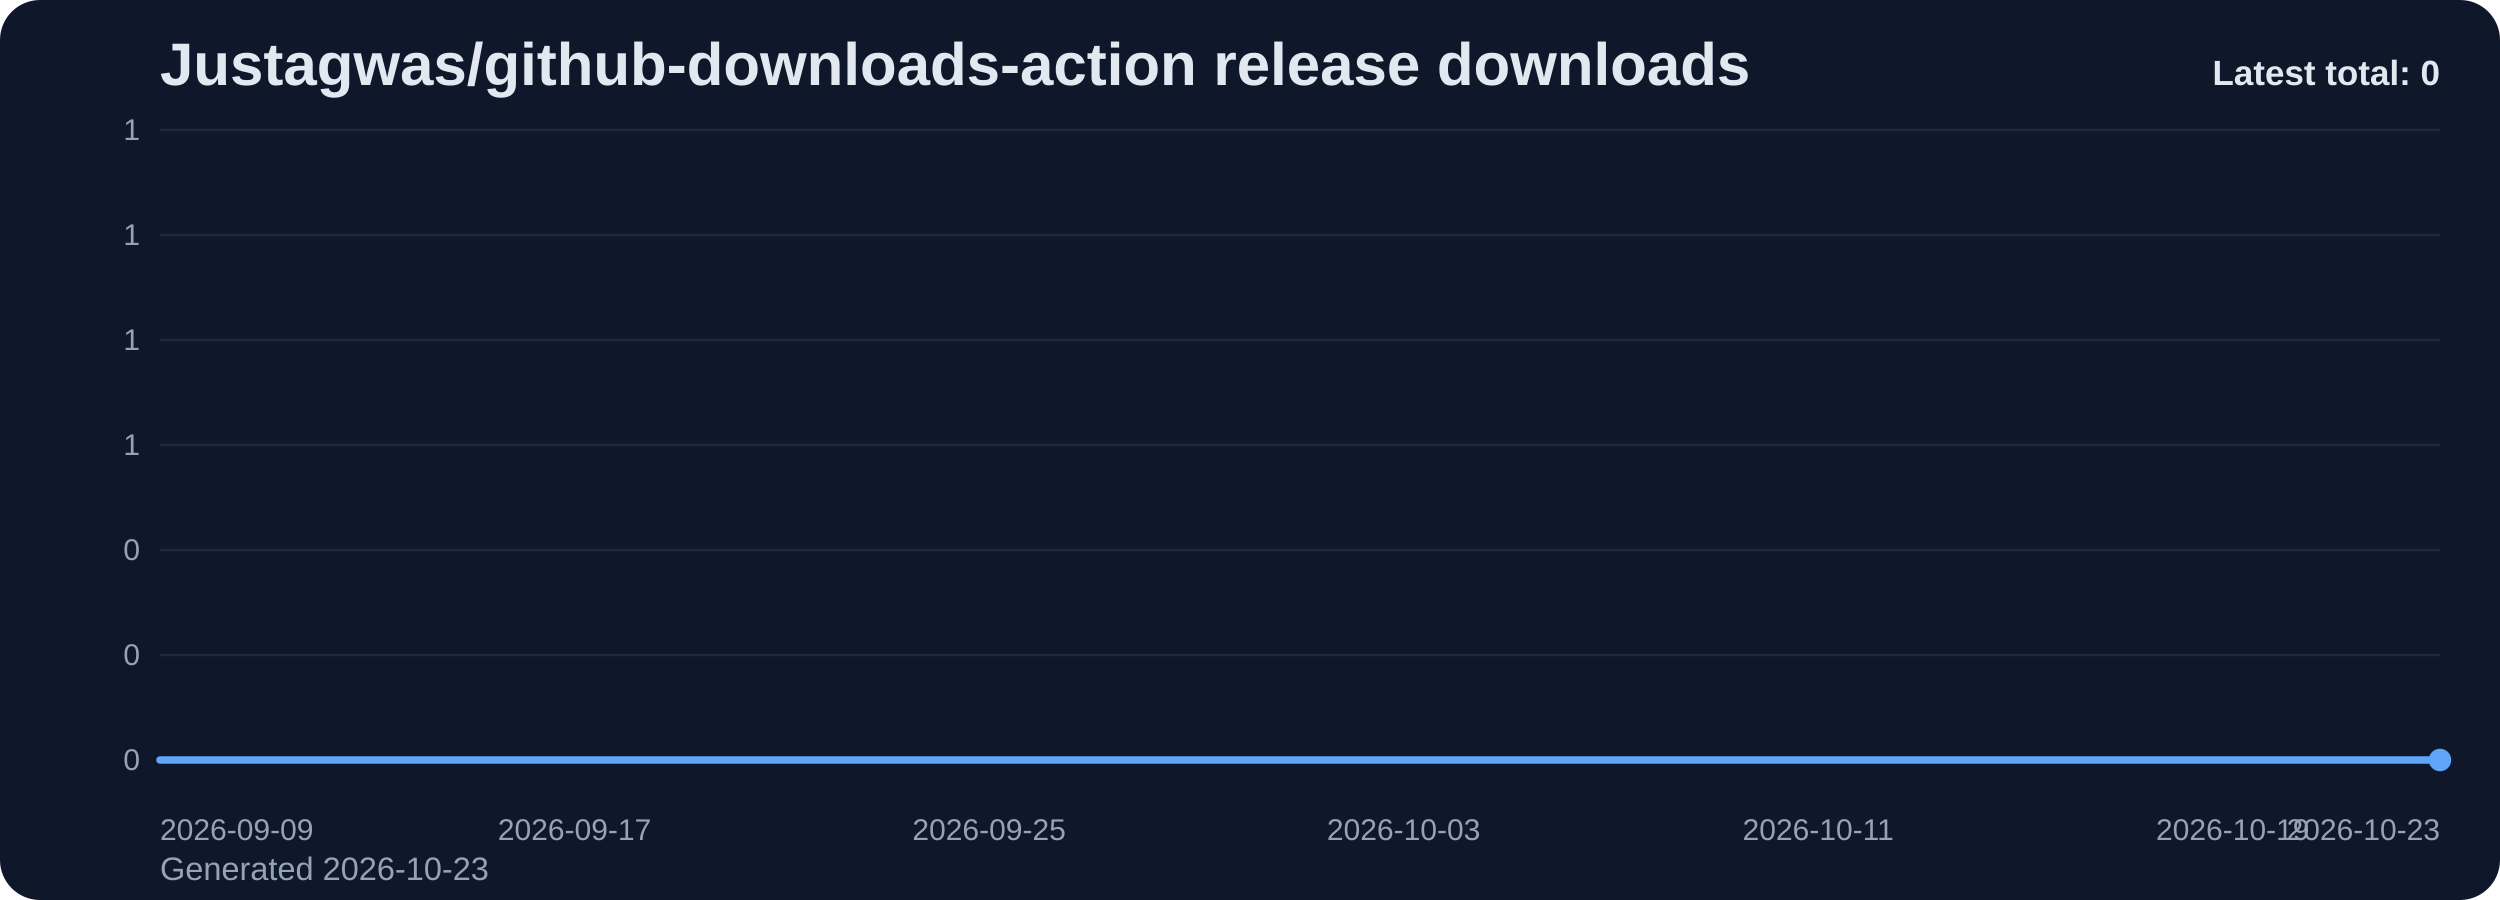
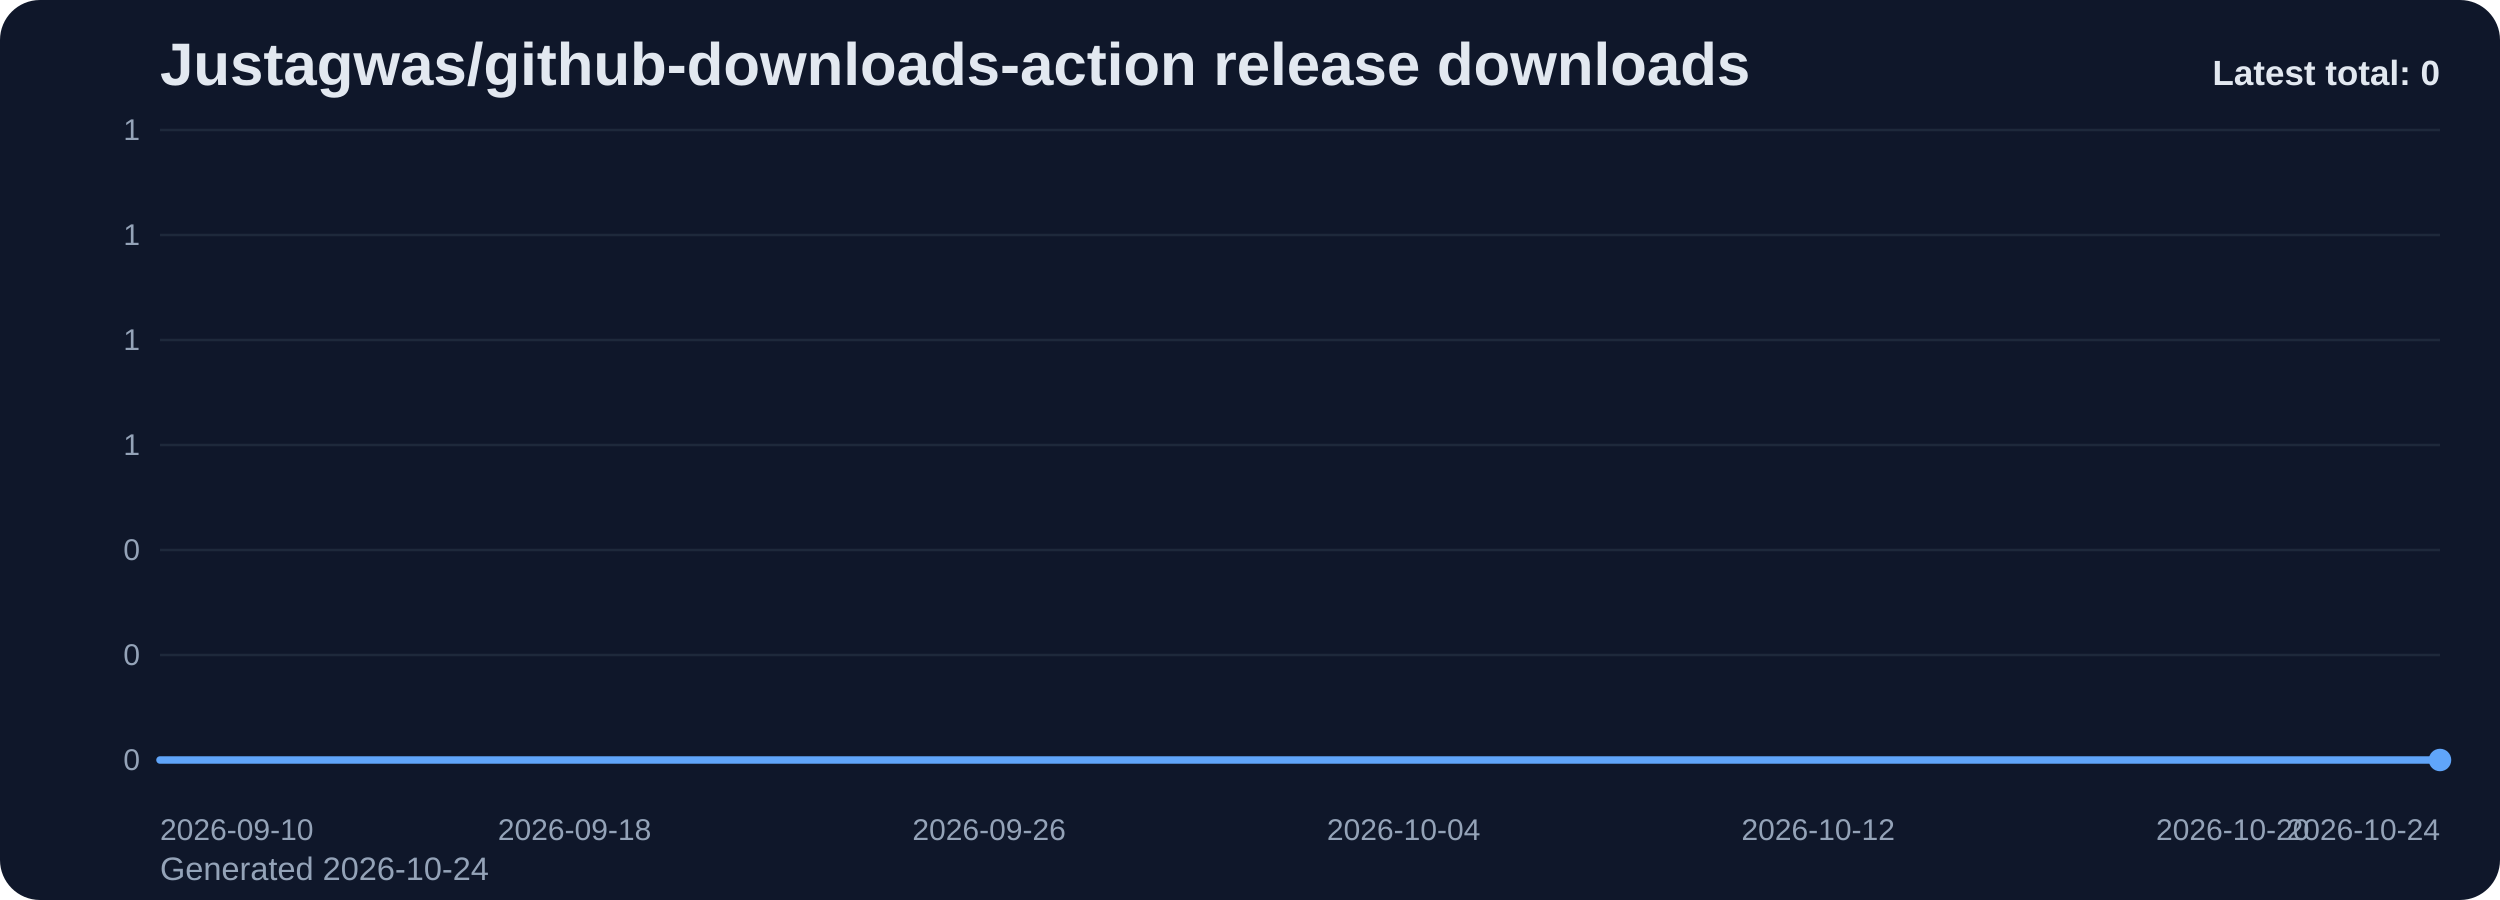
<svg xmlns="http://www.w3.org/2000/svg" viewBox="0 0 1000 360" role="img" aria-label="Justagwas/github-downloads-action release downloads chart">
  <defs>
    <linearGradient id="fill-total-trend-slate" x1="0" y1="0" x2="0" y2="1">
      <stop offset="0%" stop-color="#60a5fa" stop-opacity="0.32" />
      <stop offset="100%" stop-color="#60a5fa" stop-opacity="0.05" />
    </linearGradient>
    <style>
      .bg { fill: #0f172a; }
      .title { font: 700 24px Arial, sans-serif; fill: #e2e8f0; }
      .sub { font: 400 13px Arial, sans-serif; fill: #94a3b8; }
      .grid { stroke: #1e293b; stroke-width: 1; }
      .axis { font: 400 12px Arial, sans-serif; fill: #94a3b8; }
      .line { fill: none; stroke: #60a5fa; stroke-width: 3; stroke-linecap: round; stroke-linejoin: round; }
      .dot { fill: #60a5fa; }
      .value { font: 600 11px Arial, sans-serif; fill: #cbd5e1; }
      .latest { font: 700 14px Arial, sans-serif; fill: #e2e8f0; }
    </style>
  </defs>
  <rect class="bg" x="0" y="0" width="1000" height="360" rx="16" />
  <text class="title" x="64" y="34">Justagwas/github-downloads-action release downloads</text>
-   <text class="sub" x="64" y="352">Generated 2026-10-23</text>
+   <text class="sub" x="64" y="352">Generated 2026-10-24</text>
  <line x1="64" y1="52.00" x2="976" y2="52.00" class="grid" />
  <text x="56" y="56.00" text-anchor="end" class="axis">1</text>
  <line x1="64" y1="94.00" x2="976" y2="94.00" class="grid" />
  <text x="56" y="98.00" text-anchor="end" class="axis">1</text>
  <line x1="64" y1="136.00" x2="976" y2="136.00" class="grid" />
  <text x="56" y="140.00" text-anchor="end" class="axis">1</text>
  <line x1="64" y1="178.00" x2="976" y2="178.00" class="grid" />
  <text x="56" y="182.00" text-anchor="end" class="axis">1</text>
  <line x1="64" y1="220.00" x2="976" y2="220.00" class="grid" />
  <text x="56" y="224.00" text-anchor="end" class="axis">0</text>
  <line x1="64" y1="262.00" x2="976" y2="262.00" class="grid" />
  <text x="56" y="266.00" text-anchor="end" class="axis">0</text>
  <line x1="64" y1="304.00" x2="976" y2="304.00" class="grid" />
  <text x="56" y="308.00" text-anchor="end" class="axis">0</text>
  <path d="M 64.00 304 L 64.00 304.00 L 84.73 304.00 L 105.45 304.00 L 126.18 304.00 L 146.91 304.00 L 167.64 304.00 L 188.36 304.00 L 209.09 304.00 L 229.82 304.00 L 250.55 304.00 L 271.27 304.00 L 292.00 304.00 L 312.73 304.00 L 333.45 304.00 L 354.18 304.00 L 374.91 304.00 L 395.64 304.00 L 416.36 304.00 L 437.09 304.00 L 457.82 304.00 L 478.55 304.00 L 499.27 304.00 L 520.00 304.00 L 540.73 304.00 L 561.45 304.00 L 582.18 304.00 L 602.91 304.00 L 623.64 304.00 L 644.36 304.00 L 665.09 304.00 L 685.82 304.00 L 706.55 304.00 L 727.27 304.00 L 748.00 304.00 L 768.73 304.00 L 789.45 304.00 L 810.18 304.00 L 830.91 304.00 L 851.64 304.00 L 872.36 304.00 L 893.09 304.00 L 913.82 304.00 L 934.55 304.00 L 955.27 304.00 L 976.00 304.00 L 976.00 304 Z" fill="url(#fill-total-trend-slate)" />
  <polyline class="line" points="64.00,304.00 84.73,304.00 105.45,304.00 126.18,304.00 146.91,304.00 167.64,304.00 188.36,304.00 209.09,304.00 229.82,304.00 250.55,304.00 271.27,304.00 292.00,304.00 312.73,304.00 333.45,304.00 354.18,304.00 374.91,304.00 395.64,304.00 416.36,304.00 437.09,304.00 457.82,304.00 478.55,304.00 499.27,304.00 520.00,304.00 540.73,304.00 561.45,304.00 582.18,304.00 602.91,304.00 623.64,304.00 644.36,304.00 665.09,304.00 685.82,304.00 706.55,304.00 727.27,304.00 748.00,304.00 768.73,304.00 789.45,304.00 810.18,304.00 830.91,304.00 851.64,304.00 872.36,304.00 893.09,304.00 913.82,304.00 934.55,304.00 955.27,304.00 976.00,304.00" />
  <circle class="dot" cx="976.00" cy="304.00" r="4.5" />
-   <text class="axis" x="64.00" y="336" text-anchor="start">2026-09-09</text>
-   <text class="axis" x="229.82" y="336" text-anchor="middle">2026-09-17</text>
-   <text class="axis" x="395.64" y="336" text-anchor="middle">2026-09-25</text>
-   <text class="axis" x="561.45" y="336" text-anchor="middle">2026-10-03</text>
-   <text class="axis" x="727.27" y="336" text-anchor="middle">2026-10-11</text>
-   <text class="axis" x="893.09" y="336" text-anchor="middle">2026-10-19</text>
-   <text class="axis" x="976.00" y="336" text-anchor="end">2026-10-23</text>
+   <text class="axis" x="64.00" y="336" text-anchor="start">2026-09-10</text>
+   <text class="axis" x="229.82" y="336" text-anchor="middle">2026-09-18</text>
+   <text class="axis" x="395.64" y="336" text-anchor="middle">2026-09-26</text>
+   <text class="axis" x="561.45" y="336" text-anchor="middle">2026-10-04</text>
+   <text class="axis" x="727.27" y="336" text-anchor="middle">2026-10-12</text>
+   <text class="axis" x="893.09" y="336" text-anchor="middle">2026-10-20</text>
+   <text class="axis" x="976.00" y="336" text-anchor="end">2026-10-24</text>
  <text class="latest" x="976" y="34" text-anchor="end">Latest total: 0</text>
</svg>
